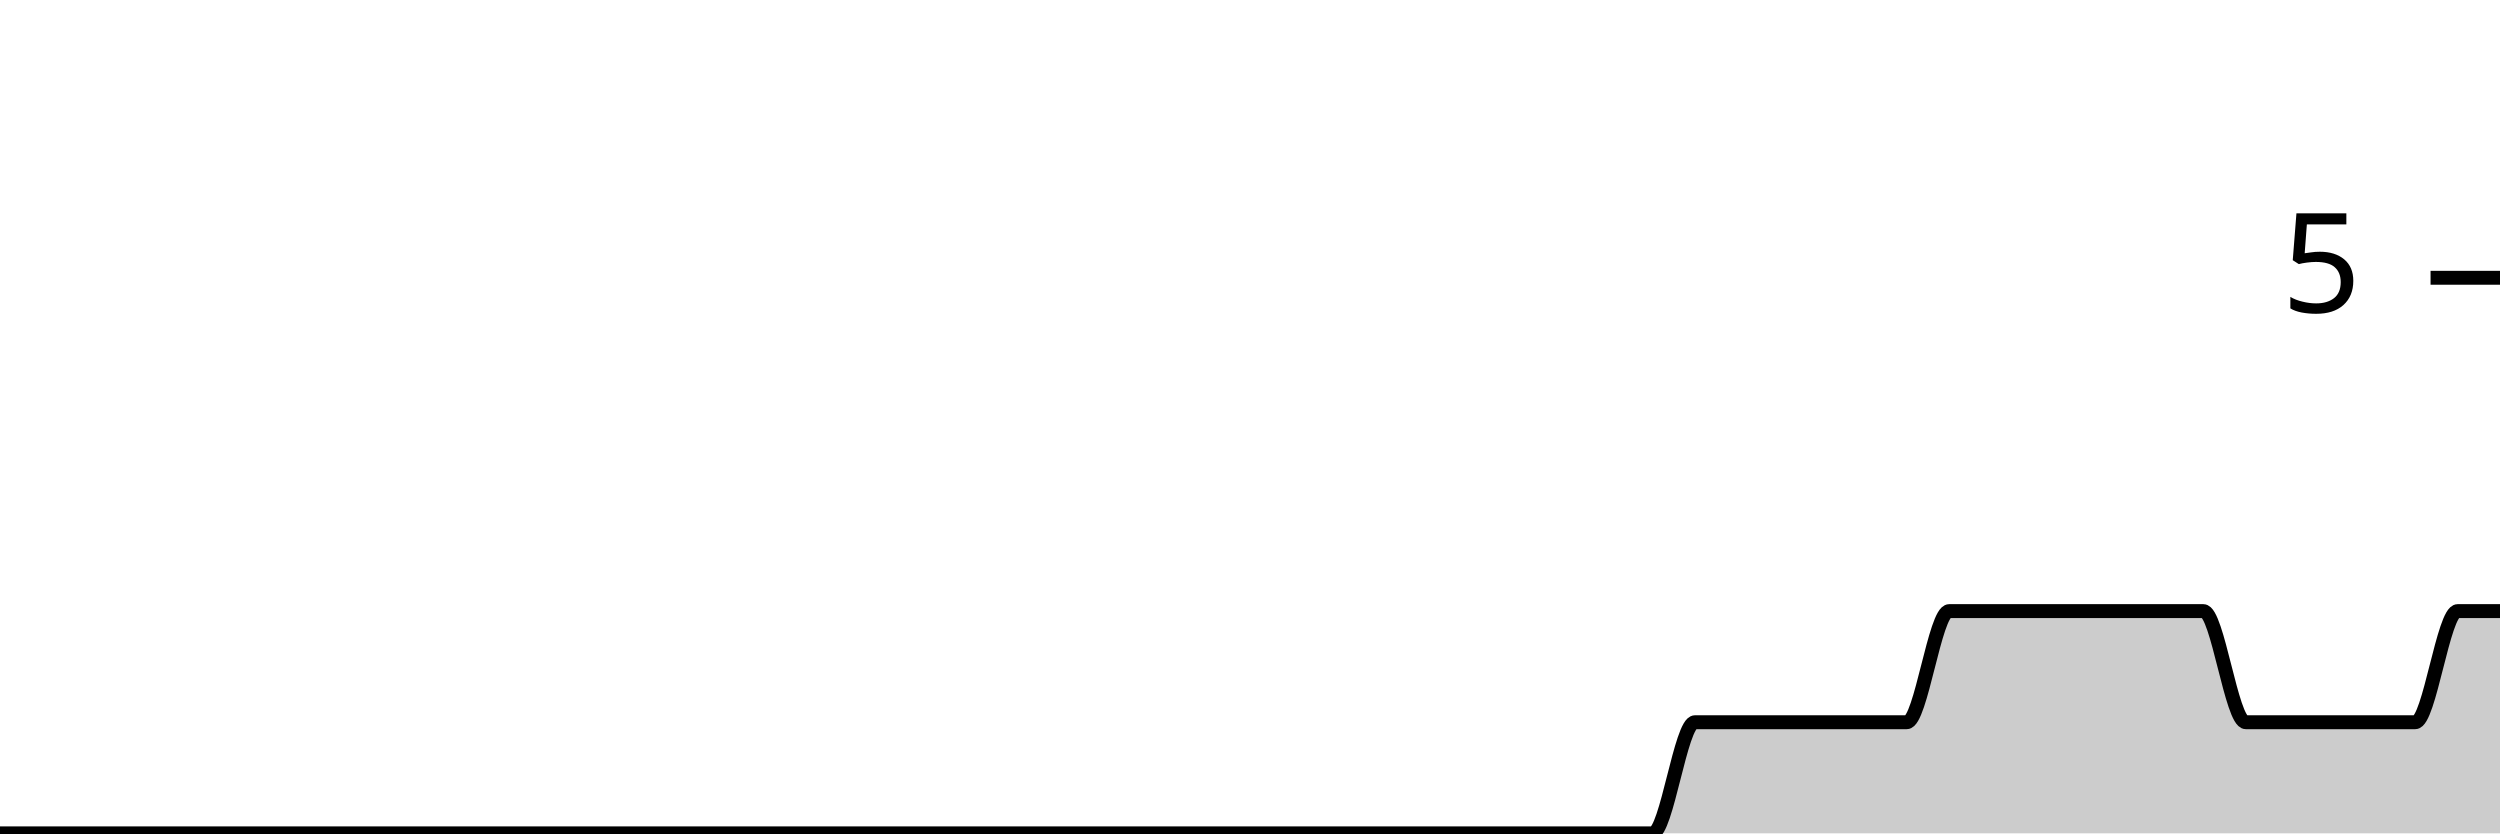
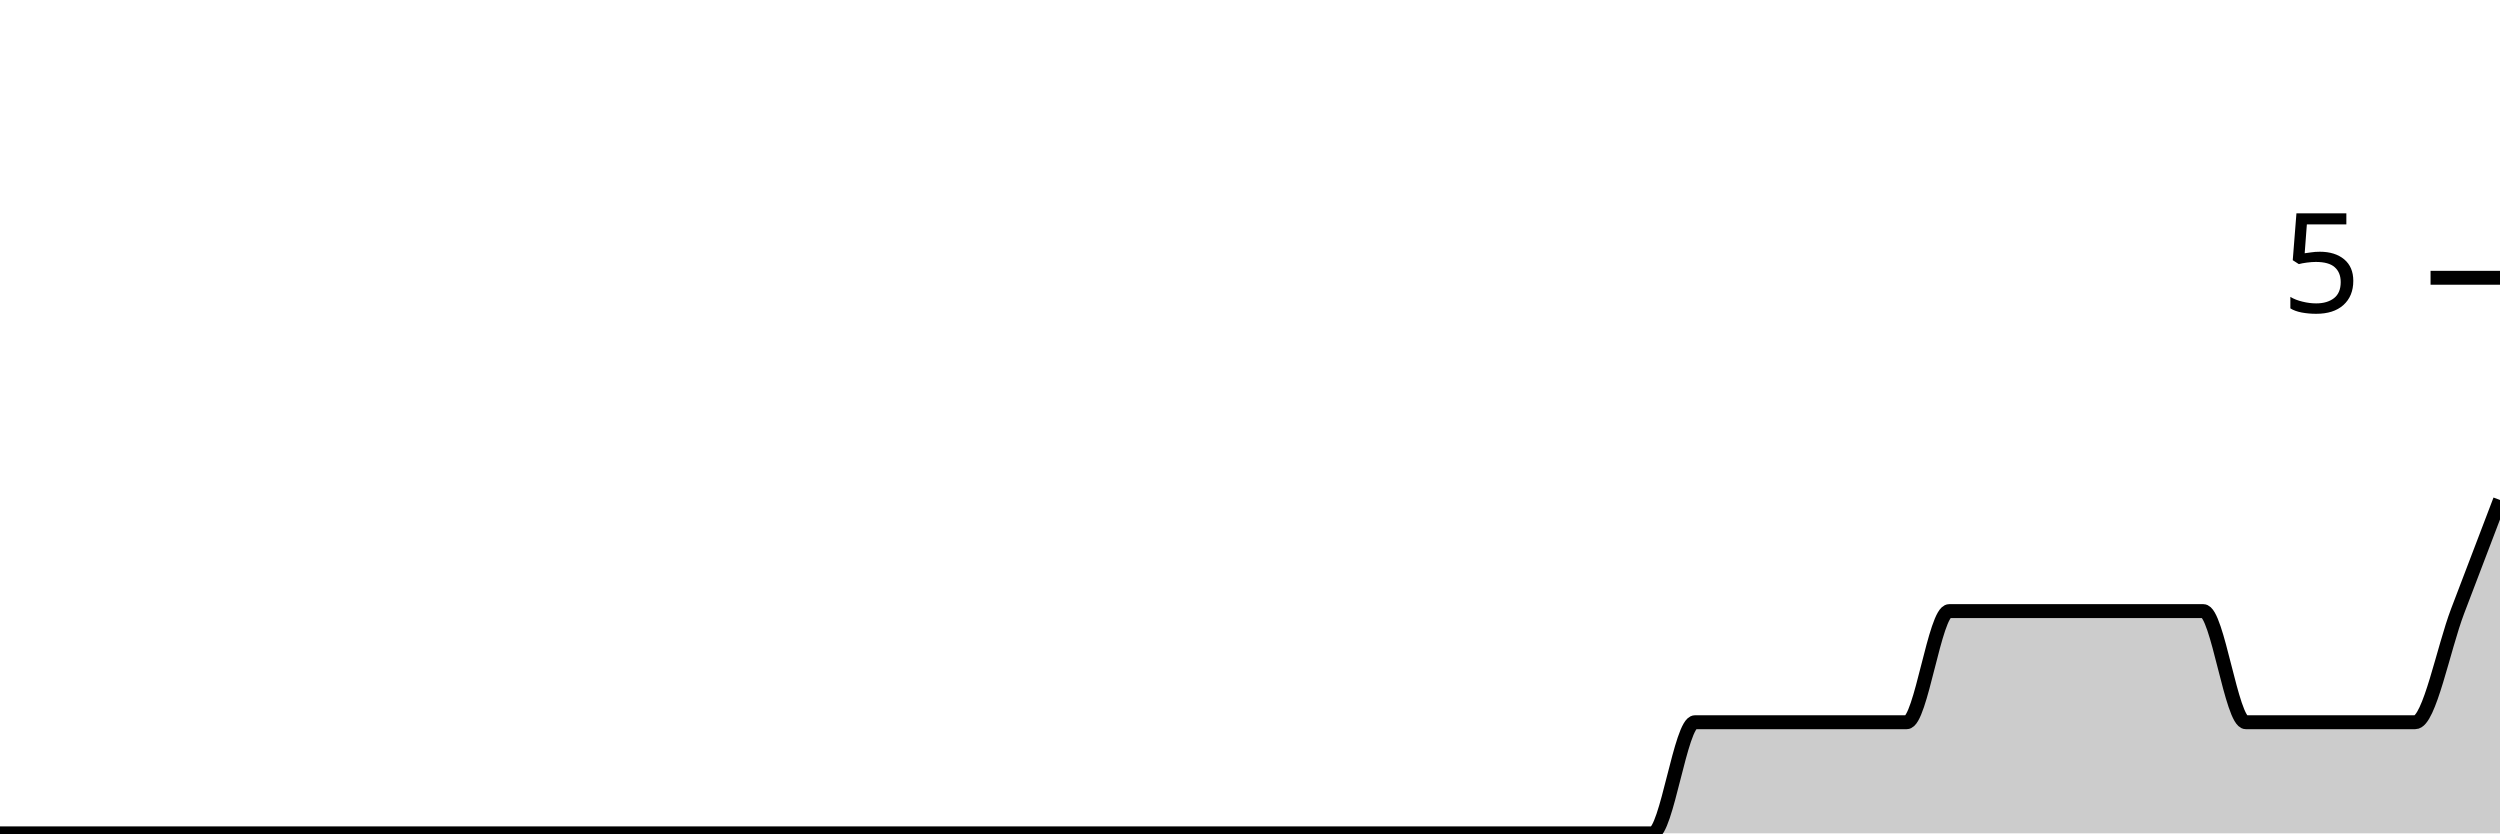
<svg xmlns="http://www.w3.org/2000/svg" viewBox="0 0 180 60">
  <g transform="translate(0,20)">
-     <path class="area" fill="rgba(0, 0, 0, 0.2)" d="M0,40C1.017,40,2.034,40,3.051,40C4.068,40,5.085,40,6.102,40C7.119,40,8.136,40,9.153,40C10.169,40,11.186,40,12.203,40C13.22,40,14.237,40,15.254,40C16.271,40,17.288,40,18.305,40C19.322,40,20.339,40,21.356,40C22.373,40,23.39,40,24.407,40C25.424,40,26.441,40,27.458,40C28.475,40,29.492,40,30.508,40C31.525,40,32.542,40,33.559,40C34.576,40,35.593,40,36.61,40C37.627,40,38.644,40,39.661,40C40.678,40,41.695,40,42.712,40C43.729,40,44.746,40,45.763,40C46.78,40,47.797,40,48.814,40C49.831,40,50.847,40,51.864,40C52.881,40,53.898,40,54.915,40C55.932,40,56.949,40,57.966,40C58.983,40,60,40,61.017,40C62.034,40,63.051,40,64.068,40C65.085,40,66.102,40,67.119,40C68.136,40,69.153,40,70.169,40C71.186,40,72.203,40,73.22,40C74.237,40,75.254,40,76.271,40C77.288,40,78.305,40,79.322,40C80.339,40,81.356,40,82.373,40C83.39,40,84.407,40,85.424,40C86.441,40,87.458,40,88.475,40C89.492,40,90.508,40,91.525,40C92.542,40,93.559,40,94.576,40C95.593,40,96.61,40,97.627,40C98.644,40,99.661,40,100.678,40C101.695,40,102.712,40,103.729,40C104.746,40,105.763,40,106.78,40C107.797,40,108.814,40,109.831,40C110.847,40,111.864,40,112.881,40C113.898,40,114.915,40,115.932,40C116.949,40,117.966,40,118.983,40C120,40,121.017,32,122.034,32C123.051,32,124.068,32,125.085,32C126.102,32,127.119,32,128.136,32C129.153,32,130.169,32,131.186,32C132.203,32,133.22,32,134.237,32C135.254,32,136.271,32,137.288,32C138.305,32,139.322,24,140.339,24C141.356,24,142.373,24,143.39,24C144.407,24,145.424,24,146.441,24C147.458,24,148.475,24,149.492,24C150.508,24,151.525,24,152.542,24C153.559,24,154.576,24,155.593,24C156.61,24,157.627,24,158.644,24C159.661,24,160.678,32,161.695,32C162.712,32,163.729,32,164.746,32C165.763,32,166.78,32,167.797,32C168.814,32,169.831,32,170.847,32C171.864,32,172.881,32,173.898,32C174.915,32,175.932,24,176.949,24C177.966,24,178.983,24,180,24L180,40C178.983,40,177.966,40,176.949,40C175.932,40,174.915,40,173.898,40C172.881,40,171.864,40,170.847,40C169.831,40,168.814,40,167.797,40C166.78,40,165.763,40,164.746,40C163.729,40,162.712,40,161.695,40C160.678,40,159.661,40,158.644,40C157.627,40,156.61,40,155.593,40C154.576,40,153.559,40,152.542,40C151.525,40,150.508,40,149.492,40C148.475,40,147.458,40,146.441,40C145.424,40,144.407,40,143.39,40C142.373,40,141.356,40,140.339,40C139.322,40,138.305,40,137.288,40C136.271,40,135.254,40,134.237,40C133.22,40,132.203,40,131.186,40C130.169,40,129.153,40,128.136,40C127.119,40,126.102,40,125.085,40C124.068,40,123.051,40,122.034,40C121.017,40,120,40,118.983,40C117.966,40,116.949,40,115.932,40C114.915,40,113.898,40,112.881,40C111.864,40,110.847,40,109.831,40C108.814,40,107.797,40,106.78,40C105.763,40,104.746,40,103.729,40C102.712,40,101.695,40,100.678,40C99.661,40,98.644,40,97.627,40C96.61,40,95.593,40,94.576,40C93.559,40,92.542,40,91.525,40C90.508,40,89.492,40,88.475,40C87.458,40,86.441,40,85.424,40C84.407,40,83.39,40,82.373,40C81.356,40,80.339,40,79.322,40C78.305,40,77.288,40,76.271,40C75.254,40,74.237,40,73.22,40C72.203,40,71.186,40,70.169,40C69.153,40,68.136,40,67.119,40C66.102,40,65.085,40,64.068,40C63.051,40,62.034,40,61.017,40C60,40,58.983,40,57.966,40C56.949,40,55.932,40,54.915,40C53.898,40,52.881,40,51.864,40C50.847,40,49.831,40,48.814,40C47.797,40,46.78,40,45.763,40C44.746,40,43.729,40,42.712,40C41.695,40,40.678,40,39.661,40C38.644,40,37.627,40,36.61,40C35.593,40,34.576,40,33.559,40C32.542,40,31.525,40,30.508,40C29.492,40,28.475,40,27.458,40C26.441,40,25.424,40,24.407,40C23.39,40,22.373,40,21.356,40C20.339,40,19.322,40,18.305,40C17.288,40,16.271,40,15.254,40C14.237,40,13.22,40,12.203,40C11.186,40,10.169,40,9.153,40C8.136,40,7.119,40,6.102,40C5.085,40,4.068,40,3.051,40C2.034,40,1.017,40,0,40Z" />
-     <path class="line" stroke="black" fill="none" d="M0,40C1.017,40,2.034,40,3.051,40C4.068,40,5.085,40,6.102,40C7.119,40,8.136,40,9.153,40C10.169,40,11.186,40,12.203,40C13.22,40,14.237,40,15.254,40C16.271,40,17.288,40,18.305,40C19.322,40,20.339,40,21.356,40C22.373,40,23.39,40,24.407,40C25.424,40,26.441,40,27.458,40C28.475,40,29.492,40,30.508,40C31.525,40,32.542,40,33.559,40C34.576,40,35.593,40,36.61,40C37.627,40,38.644,40,39.661,40C40.678,40,41.695,40,42.712,40C43.729,40,44.746,40,45.763,40C46.78,40,47.797,40,48.814,40C49.831,40,50.847,40,51.864,40C52.881,40,53.898,40,54.915,40C55.932,40,56.949,40,57.966,40C58.983,40,60,40,61.017,40C62.034,40,63.051,40,64.068,40C65.085,40,66.102,40,67.119,40C68.136,40,69.153,40,70.169,40C71.186,40,72.203,40,73.22,40C74.237,40,75.254,40,76.271,40C77.288,40,78.305,40,79.322,40C80.339,40,81.356,40,82.373,40C83.39,40,84.407,40,85.424,40C86.441,40,87.458,40,88.475,40C89.492,40,90.508,40,91.525,40C92.542,40,93.559,40,94.576,40C95.593,40,96.61,40,97.627,40C98.644,40,99.661,40,100.678,40C101.695,40,102.712,40,103.729,40C104.746,40,105.763,40,106.78,40C107.797,40,108.814,40,109.831,40C110.847,40,111.864,40,112.881,40C113.898,40,114.915,40,115.932,40C116.949,40,117.966,40,118.983,40C120,40,121.017,32,122.034,32C123.051,32,124.068,32,125.085,32C126.102,32,127.119,32,128.136,32C129.153,32,130.169,32,131.186,32C132.203,32,133.22,32,134.237,32C135.254,32,136.271,32,137.288,32C138.305,32,139.322,24,140.339,24C141.356,24,142.373,24,143.39,24C144.407,24,145.424,24,146.441,24C147.458,24,148.475,24,149.492,24C150.508,24,151.525,24,152.542,24C153.559,24,154.576,24,155.593,24C156.61,24,157.627,24,158.644,24C159.661,24,160.678,32,161.695,32C162.712,32,163.729,32,164.746,32C165.763,32,166.78,32,167.797,32C168.814,32,169.831,32,170.847,32C171.864,32,172.881,32,173.898,32C174.915,32,175.932,24,176.949,24C177.966,24,178.983,24,180,24" />
+     <path class="area" fill="rgba(0, 0, 0, 0.2)" d="M0,40C1.017,40,2.034,40,3.051,40C4.068,40,5.085,40,6.102,40C7.119,40,8.136,40,9.153,40C10.169,40,11.186,40,12.203,40C13.22,40,14.237,40,15.254,40C16.271,40,17.288,40,18.305,40C19.322,40,20.339,40,21.356,40C22.373,40,23.39,40,24.407,40C25.424,40,26.441,40,27.458,40C28.475,40,29.492,40,30.508,40C31.525,40,32.542,40,33.559,40C34.576,40,35.593,40,36.61,40C37.627,40,38.644,40,39.661,40C40.678,40,41.695,40,42.712,40C43.729,40,44.746,40,45.763,40C46.78,40,47.797,40,48.814,40C49.831,40,50.847,40,51.864,40C52.881,40,53.898,40,54.915,40C55.932,40,56.949,40,57.966,40C58.983,40,60,40,61.017,40C62.034,40,63.051,40,64.068,40C65.085,40,66.102,40,67.119,40C68.136,40,69.153,40,70.169,40C71.186,40,72.203,40,73.22,40C74.237,40,75.254,40,76.271,40C77.288,40,78.305,40,79.322,40C80.339,40,81.356,40,82.373,40C83.39,40,84.407,40,85.424,40C86.441,40,87.458,40,88.475,40C89.492,40,90.508,40,91.525,40C92.542,40,93.559,40,94.576,40C95.593,40,96.61,40,97.627,40C98.644,40,99.661,40,100.678,40C101.695,40,102.712,40,103.729,40C104.746,40,105.763,40,106.78,40C107.797,40,108.814,40,109.831,40C110.847,40,111.864,40,112.881,40C113.898,40,114.915,40,115.932,40C116.949,40,117.966,40,118.983,40C120,40,121.017,32,122.034,32C123.051,32,124.068,32,125.085,32C126.102,32,127.119,32,128.136,32C129.153,32,130.169,32,131.186,32C132.203,32,133.22,32,134.237,32C135.254,32,136.271,32,137.288,32C138.305,32,139.322,24,140.339,24C141.356,24,142.373,24,143.39,24C144.407,24,145.424,24,146.441,24C147.458,24,148.475,24,149.492,24C150.508,24,151.525,24,152.542,24C153.559,24,154.576,24,155.593,24C156.61,24,157.627,24,158.644,24C159.661,24,160.678,32,161.695,32C162.712,32,163.729,32,164.746,32C165.763,32,166.78,32,167.797,32C168.814,32,169.831,32,170.847,32C171.864,32,172.881,32,173.898,32C174.915,32,175.932,26.667,176.949,24C177.966,21.333,178.983,18.667,180,16L180,40C178.983,40,177.966,40,176.949,40C175.932,40,174.915,40,173.898,40C172.881,40,171.864,40,170.847,40C169.831,40,168.814,40,167.797,40C166.78,40,165.763,40,164.746,40C163.729,40,162.712,40,161.695,40C160.678,40,159.661,40,158.644,40C157.627,40,156.61,40,155.593,40C154.576,40,153.559,40,152.542,40C151.525,40,150.508,40,149.492,40C148.475,40,147.458,40,146.441,40C145.424,40,144.407,40,143.39,40C142.373,40,141.356,40,140.339,40C139.322,40,138.305,40,137.288,40C136.271,40,135.254,40,134.237,40C133.22,40,132.203,40,131.186,40C130.169,40,129.153,40,128.136,40C127.119,40,126.102,40,125.085,40C124.068,40,123.051,40,122.034,40C121.017,40,120,40,118.983,40C117.966,40,116.949,40,115.932,40C114.915,40,113.898,40,112.881,40C111.864,40,110.847,40,109.831,40C108.814,40,107.797,40,106.78,40C105.763,40,104.746,40,103.729,40C102.712,40,101.695,40,100.678,40C99.661,40,98.644,40,97.627,40C96.61,40,95.593,40,94.576,40C93.559,40,92.542,40,91.525,40C90.508,40,89.492,40,88.475,40C87.458,40,86.441,40,85.424,40C84.407,40,83.39,40,82.373,40C81.356,40,80.339,40,79.322,40C78.305,40,77.288,40,76.271,40C75.254,40,74.237,40,73.22,40C72.203,40,71.186,40,70.169,40C69.153,40,68.136,40,67.119,40C66.102,40,65.085,40,64.068,40C63.051,40,62.034,40,61.017,40C60,40,58.983,40,57.966,40C56.949,40,55.932,40,54.915,40C53.898,40,52.881,40,51.864,40C50.847,40,49.831,40,48.814,40C47.797,40,46.78,40,45.763,40C44.746,40,43.729,40,42.712,40C41.695,40,40.678,40,39.661,40C38.644,40,37.627,40,36.61,40C35.593,40,34.576,40,33.559,40C32.542,40,31.525,40,30.508,40C29.492,40,28.475,40,27.458,40C26.441,40,25.424,40,24.407,40C23.39,40,22.373,40,21.356,40C20.339,40,19.322,40,18.305,40C17.288,40,16.271,40,15.254,40C14.237,40,13.22,40,12.203,40C11.186,40,10.169,40,9.153,40C8.136,40,7.119,40,6.102,40C5.085,40,4.068,40,3.051,40C2.034,40,1.017,40,0,40Z" />
+     <path class="line" stroke="black" fill="none" d="M0,40C1.017,40,2.034,40,3.051,40C4.068,40,5.085,40,6.102,40C7.119,40,8.136,40,9.153,40C10.169,40,11.186,40,12.203,40C13.22,40,14.237,40,15.254,40C16.271,40,17.288,40,18.305,40C19.322,40,20.339,40,21.356,40C22.373,40,23.39,40,24.407,40C25.424,40,26.441,40,27.458,40C28.475,40,29.492,40,30.508,40C31.525,40,32.542,40,33.559,40C34.576,40,35.593,40,36.61,40C37.627,40,38.644,40,39.661,40C40.678,40,41.695,40,42.712,40C43.729,40,44.746,40,45.763,40C46.78,40,47.797,40,48.814,40C49.831,40,50.847,40,51.864,40C52.881,40,53.898,40,54.915,40C55.932,40,56.949,40,57.966,40C58.983,40,60,40,61.017,40C62.034,40,63.051,40,64.068,40C65.085,40,66.102,40,67.119,40C68.136,40,69.153,40,70.169,40C71.186,40,72.203,40,73.22,40C74.237,40,75.254,40,76.271,40C77.288,40,78.305,40,79.322,40C80.339,40,81.356,40,82.373,40C83.39,40,84.407,40,85.424,40C86.441,40,87.458,40,88.475,40C89.492,40,90.508,40,91.525,40C92.542,40,93.559,40,94.576,40C95.593,40,96.61,40,97.627,40C98.644,40,99.661,40,100.678,40C101.695,40,102.712,40,103.729,40C104.746,40,105.763,40,106.78,40C107.797,40,108.814,40,109.831,40C110.847,40,111.864,40,112.881,40C113.898,40,114.915,40,115.932,40C116.949,40,117.966,40,118.983,40C120,40,121.017,32,122.034,32C123.051,32,124.068,32,125.085,32C126.102,32,127.119,32,128.136,32C129.153,32,130.169,32,131.186,32C132.203,32,133.22,32,134.237,32C135.254,32,136.271,32,137.288,32C138.305,32,139.322,24,140.339,24C141.356,24,142.373,24,143.39,24C144.407,24,145.424,24,146.441,24C147.458,24,148.475,24,149.492,24C150.508,24,151.525,24,152.542,24C153.559,24,154.576,24,155.593,24C156.61,24,157.627,24,158.644,24C159.661,24,160.678,32,161.695,32C162.712,32,163.729,32,164.746,32C165.763,32,166.78,32,167.797,32C168.814,32,169.831,32,170.847,32C171.864,32,172.881,32,173.898,32C174.915,32,175.932,26.667,176.949,24C177.966,21.333,178.983,18.667,180,16" />
    <path class="axis-ceiling" stroke-width="1" stroke="black" fill="none" d="M175,0L180,0" />
    <text class="axis-ceiling-label" font-family="sans-serif" text-anchor="end" font-size="10px" x="170" y="2.5">5</text>
  </g>
</svg>
